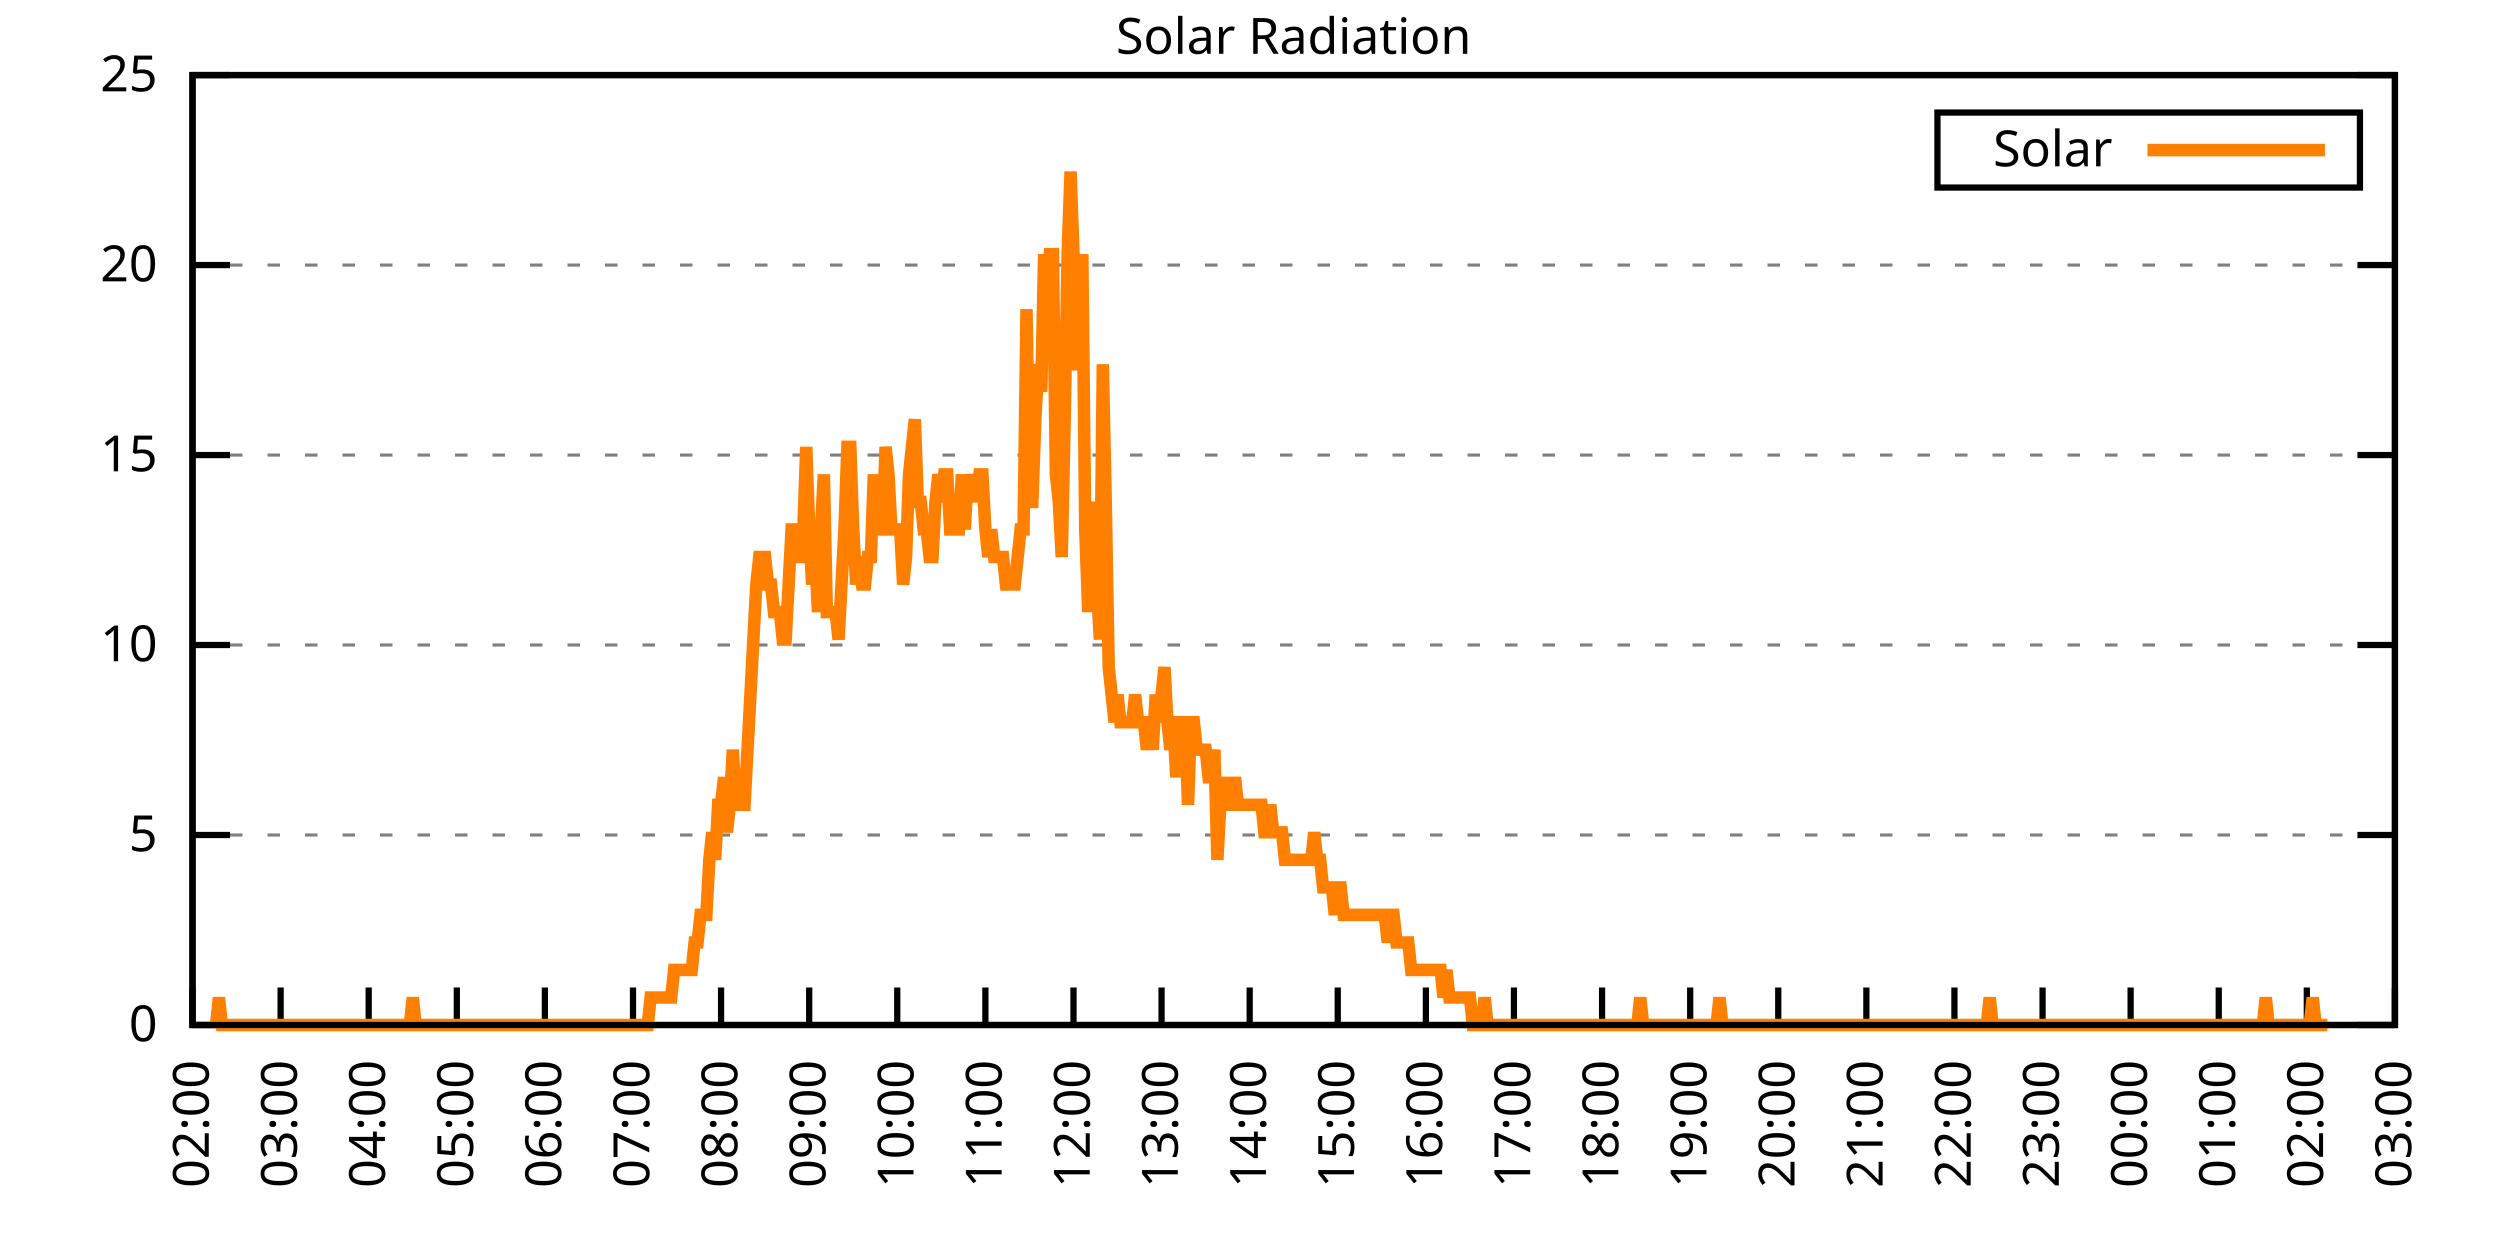
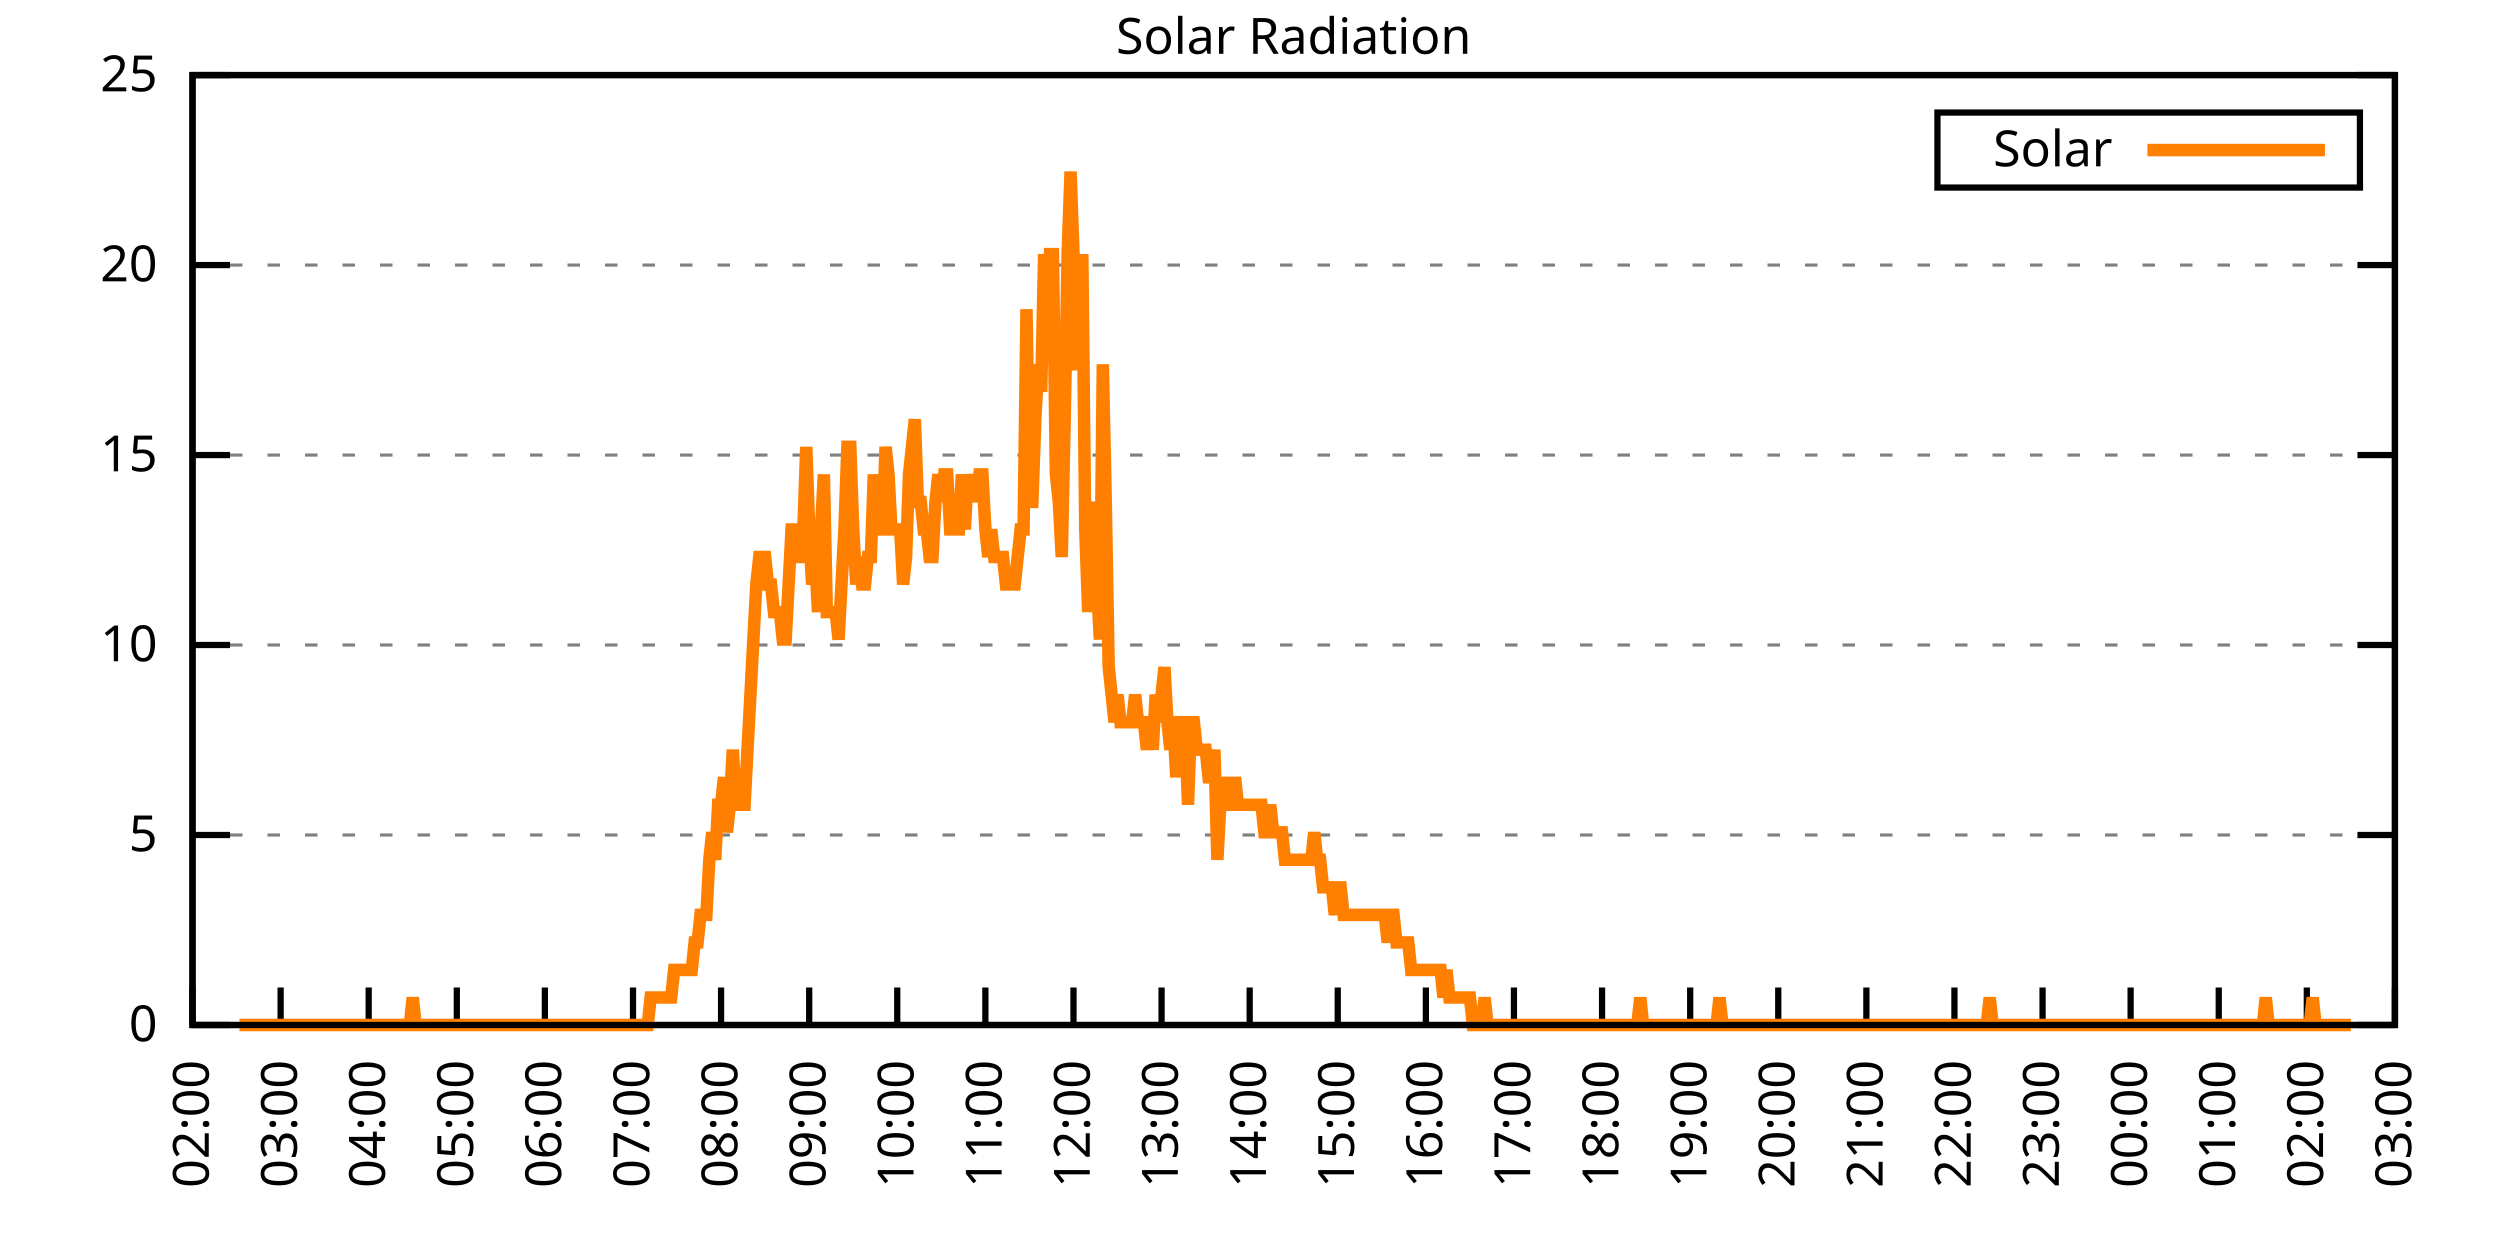
<svg xmlns="http://www.w3.org/2000/svg" xmlns:xlink="http://www.w3.org/1999/xlink" width="400" height="200" viewBox="0 0 400 200">
  <g id="gnuplot_canvas">
    <rect x="0" y="0" width="400" height="200" fill="none" />
    <defs>
      <circle id="gpDot" r="0.5" stroke-width="0.5" stroke="currentColor" />
      <path id="gpPt0" stroke-width="0.333" stroke="currentColor" d="M-1,0 h2 M0,-1 v2" />
      <path id="gpPt1" stroke-width="0.333" stroke="currentColor" d="M-1,-1 L1,1 M1,-1 L-1,1" />
      <path id="gpPt2" stroke-width="0.333" stroke="currentColor" d="M-1,0 L1,0 M0,-1 L0,1 M-1,-1 L1,1 M-1,1 L1,-1" />
      <rect id="gpPt3" stroke-width="0.333" stroke="currentColor" x="-1" y="-1" width="2" height="2" />
      <rect id="gpPt4" stroke-width="0.333" stroke="currentColor" fill="currentColor" x="-1" y="-1" width="2" height="2" />
      <circle id="gpPt5" stroke-width="0.333" stroke="currentColor" cx="0" cy="0" r="1" />
      <use xlink:href="#gpPt5" id="gpPt6" fill="currentColor" stroke="none" />
      <path id="gpPt7" stroke-width="0.333" stroke="currentColor" d="M0,-1.33 L-1.33,0.67 L1.33,0.67 z" />
      <use xlink:href="#gpPt7" id="gpPt8" fill="currentColor" stroke="none" />
      <use xlink:href="#gpPt7" id="gpPt9" stroke="currentColor" transform="rotate(180)" />
      <use xlink:href="#gpPt9" id="gpPt10" fill="currentColor" stroke="none" />
      <use xlink:href="#gpPt3" id="gpPt11" stroke="currentColor" transform="rotate(45)" />
      <use xlink:href="#gpPt11" id="gpPt12" fill="currentColor" stroke="none" />
      <path id="gpPt13" stroke-width="0.333" stroke="currentColor" d="M0,1.330 L1.265,0.411 L0.782,-1.067 L-0.782,-1.076 L-1.265,0.411 z" />
      <use xlink:href="#gpPt13" id="gpPt14" fill="currentColor" stroke="none" />
      <filter id="textbox" filterUnits="objectBoundingBox" x="0" y="0" height="1" width="1">
        <feFlood flood-color="white" flood-opacity="1" result="bgnd" />
        <feComposite in="SourceGraphic" in2="bgnd" operator="atop" />
      </filter>
      <filter id="greybox" filterUnits="objectBoundingBox" x="0" y="0" height="1" width="1">
        <feFlood flood-color="lightgrey" flood-opacity="1" result="grey" />
        <feComposite in="SourceGraphic" in2="grey" operator="atop" />
      </filter>
    </defs>
    <g fill="none" color="white" stroke="currentColor" stroke-width="1.00" stroke-linecap="butt" stroke-linejoin="miter">
</g>
    <g fill="none" color="black" stroke="currentColor" stroke-width="1.00" stroke-linecap="butt" stroke-linejoin="miter">
      <g stroke="none" shape-rendering="crispEdges">
        <polygon fill="rgb(255, 255, 255)" points="30.80,164.00 383.18,164.00 383.18,12.02 30.80,12.02 " />
      </g>
    </g>
    <g fill="none" color="black" stroke="currentColor" stroke-width="1.00" stroke-linecap="butt" stroke-linejoin="miter">
</g>
    <g fill="none" color="black" stroke="black" stroke-width="0.50" stroke-linecap="butt" stroke-linejoin="miter">
</g>
    <g fill="none" color="gray" stroke="currentColor" stroke-width="0.50" stroke-linecap="butt" stroke-linejoin="miter">
      <path stroke="gray" stroke-dasharray="2,4" class="gridline" d="M30.80,164.00 L383.19,164.00  " />
    </g>
    <g fill="none" color="gray" stroke="gray" stroke-width="1.00" stroke-linecap="butt" stroke-linejoin="miter">
</g>
    <g fill="none" color="black" stroke="currentColor" stroke-width="1.00" stroke-linecap="butt" stroke-linejoin="miter">
      <path stroke="black" d="M30.80,164.00 L36.80,164.00 M383.19,164.00 L377.19,164.00  " />
      <g transform="translate(25.20,166.60)" stroke="none" fill="black" font-family="Sans" font-size="8.00" text-anchor="end">
        <text>
          <tspan font-family="Sans"> 0</tspan>
        </text>
      </g>
    </g>
    <g fill="none" color="black" stroke="currentColor" stroke-width="1.00" stroke-linecap="butt" stroke-linejoin="miter">
</g>
    <g fill="none" color="black" stroke="black" stroke-width="0.50" stroke-linecap="butt" stroke-linejoin="miter">
</g>
    <g fill="none" color="gray" stroke="currentColor" stroke-width="0.50" stroke-linecap="butt" stroke-linejoin="miter">
      <path stroke="gray" stroke-dasharray="2,4" class="gridline" d="M30.80,133.60 L383.19,133.60  " />
    </g>
    <g fill="none" color="gray" stroke="gray" stroke-width="1.00" stroke-linecap="butt" stroke-linejoin="miter">
</g>
    <g fill="none" color="black" stroke="currentColor" stroke-width="1.00" stroke-linecap="butt" stroke-linejoin="miter">
      <path stroke="black" d="M30.80,133.60 L36.80,133.60 M383.19,133.60 L377.19,133.60  " />
      <g transform="translate(25.20,136.20)" stroke="none" fill="black" font-family="Sans" font-size="8.00" text-anchor="end">
        <text>
          <tspan font-family="Sans"> 5</tspan>
        </text>
      </g>
    </g>
    <g fill="none" color="black" stroke="currentColor" stroke-width="1.00" stroke-linecap="butt" stroke-linejoin="miter">
</g>
    <g fill="none" color="black" stroke="black" stroke-width="0.50" stroke-linecap="butt" stroke-linejoin="miter">
</g>
    <g fill="none" color="gray" stroke="currentColor" stroke-width="0.50" stroke-linecap="butt" stroke-linejoin="miter">
      <path stroke="gray" stroke-dasharray="2,4" class="gridline" d="M30.80,103.20 L383.19,103.20  " />
    </g>
    <g fill="none" color="gray" stroke="gray" stroke-width="1.00" stroke-linecap="butt" stroke-linejoin="miter">
</g>
    <g fill="none" color="black" stroke="currentColor" stroke-width="1.00" stroke-linecap="butt" stroke-linejoin="miter">
      <path stroke="black" d="M30.80,103.20 L36.80,103.20 M383.19,103.20 L377.19,103.20  " />
      <g transform="translate(25.20,105.80)" stroke="none" fill="black" font-family="Sans" font-size="8.00" text-anchor="end">
        <text>
          <tspan font-family="Sans"> 10</tspan>
        </text>
      </g>
    </g>
    <g fill="none" color="black" stroke="currentColor" stroke-width="1.00" stroke-linecap="butt" stroke-linejoin="miter">
</g>
    <g fill="none" color="black" stroke="black" stroke-width="0.50" stroke-linecap="butt" stroke-linejoin="miter">
</g>
    <g fill="none" color="gray" stroke="currentColor" stroke-width="0.50" stroke-linecap="butt" stroke-linejoin="miter">
      <path stroke="gray" stroke-dasharray="2,4" class="gridline" d="M30.80,72.81 L383.19,72.81  " />
    </g>
    <g fill="none" color="gray" stroke="gray" stroke-width="1.00" stroke-linecap="butt" stroke-linejoin="miter">
</g>
    <g fill="none" color="black" stroke="currentColor" stroke-width="1.00" stroke-linecap="butt" stroke-linejoin="miter">
      <path stroke="black" d="M30.80,72.81 L36.80,72.81 M383.19,72.81 L377.19,72.81  " />
      <g transform="translate(25.20,75.41)" stroke="none" fill="black" font-family="Sans" font-size="8.00" text-anchor="end">
        <text>
          <tspan font-family="Sans"> 15</tspan>
        </text>
      </g>
    </g>
    <g fill="none" color="black" stroke="currentColor" stroke-width="1.00" stroke-linecap="butt" stroke-linejoin="miter">
</g>
    <g fill="none" color="black" stroke="black" stroke-width="0.50" stroke-linecap="butt" stroke-linejoin="miter">
</g>
    <g fill="none" color="gray" stroke="currentColor" stroke-width="0.50" stroke-linecap="butt" stroke-linejoin="miter">
      <path stroke="gray" stroke-dasharray="2,4" class="gridline" d="M30.80,42.41 L383.19,42.41  " />
    </g>
    <g fill="none" color="gray" stroke="gray" stroke-width="1.00" stroke-linecap="butt" stroke-linejoin="miter">
</g>
    <g fill="none" color="black" stroke="currentColor" stroke-width="1.00" stroke-linecap="butt" stroke-linejoin="miter">
      <path stroke="black" d="M30.80,42.41 L36.80,42.41 M383.19,42.41 L377.19,42.41  " />
      <g transform="translate(25.20,45.01)" stroke="none" fill="black" font-family="Sans" font-size="8.00" text-anchor="end">
        <text>
          <tspan font-family="Sans"> 20</tspan>
        </text>
      </g>
    </g>
    <g fill="none" color="black" stroke="currentColor" stroke-width="1.00" stroke-linecap="butt" stroke-linejoin="miter">
</g>
    <g fill="none" color="black" stroke="black" stroke-width="0.50" stroke-linecap="butt" stroke-linejoin="miter">
</g>
    <g fill="none" color="gray" stroke="currentColor" stroke-width="0.50" stroke-linecap="butt" stroke-linejoin="miter">
      <path stroke="gray" stroke-dasharray="2,4" class="gridline" d="M30.80,12.01 L383.19,12.01  " />
    </g>
    <g fill="none" color="gray" stroke="gray" stroke-width="1.00" stroke-linecap="butt" stroke-linejoin="miter">
</g>
    <g fill="none" color="black" stroke="currentColor" stroke-width="1.00" stroke-linecap="butt" stroke-linejoin="miter">
      <path stroke="black" d="M30.80,12.01 L36.80,12.01 M383.19,12.01 L377.19,12.01  " />
      <g transform="translate(25.20,14.61)" stroke="none" fill="black" font-family="Sans" font-size="8.00" text-anchor="end">
        <text>
          <tspan font-family="Sans"> 25</tspan>
        </text>
      </g>
    </g>
    <g fill="none" color="black" stroke="currentColor" stroke-width="1.00" stroke-linecap="butt" stroke-linejoin="miter">
      <path stroke="black" d="M30.80,164.00 L30.80,158.00  " />
      <g transform="translate(33.40,169.60) rotate(270.00)" stroke="none" fill="black" font-family="Sans" font-size="8.00" text-anchor="end">
        <text>
          <tspan font-family="Sans">02:00</tspan>
        </text>
      </g>
    </g>
    <g fill="none" color="black" stroke="currentColor" stroke-width="1.00" stroke-linecap="butt" stroke-linejoin="miter">
      <path stroke="black" d="M44.90,164.00 L44.90,158.00  " />
      <g transform="translate(47.50,169.60) rotate(270.00)" stroke="none" fill="black" font-family="Sans" font-size="8.00" text-anchor="end">
        <text>
          <tspan font-family="Sans">03:00</tspan>
        </text>
      </g>
    </g>
    <g fill="none" color="black" stroke="currentColor" stroke-width="1.00" stroke-linecap="butt" stroke-linejoin="miter">
      <path stroke="black" d="M58.99,164.00 L58.99,158.00  " />
      <g transform="translate(61.59,169.60) rotate(270.00)" stroke="none" fill="black" font-family="Sans" font-size="8.00" text-anchor="end">
        <text>
          <tspan font-family="Sans">04:00</tspan>
        </text>
      </g>
    </g>
    <g fill="none" color="black" stroke="currentColor" stroke-width="1.00" stroke-linecap="butt" stroke-linejoin="miter">
      <path stroke="black" d="M73.09,164.00 L73.09,158.00  " />
      <g transform="translate(75.69,169.60) rotate(270.00)" stroke="none" fill="black" font-family="Sans" font-size="8.00" text-anchor="end">
        <text>
          <tspan font-family="Sans">05:00</tspan>
        </text>
      </g>
    </g>
    <g fill="none" color="black" stroke="currentColor" stroke-width="1.00" stroke-linecap="butt" stroke-linejoin="miter">
      <path stroke="black" d="M87.18,164.00 L87.18,158.00  " />
      <g transform="translate(89.78,169.60) rotate(270.00)" stroke="none" fill="black" font-family="Sans" font-size="8.00" text-anchor="end">
        <text>
          <tspan font-family="Sans">06:00</tspan>
        </text>
      </g>
    </g>
    <g fill="none" color="black" stroke="currentColor" stroke-width="1.00" stroke-linecap="butt" stroke-linejoin="miter">
      <path stroke="black" d="M101.28,164.00 L101.28,158.00  " />
      <g transform="translate(103.88,169.60) rotate(270.00)" stroke="none" fill="black" font-family="Sans" font-size="8.00" text-anchor="end">
        <text>
          <tspan font-family="Sans">07:00</tspan>
        </text>
      </g>
    </g>
    <g fill="none" color="black" stroke="currentColor" stroke-width="1.00" stroke-linecap="butt" stroke-linejoin="miter">
      <path stroke="black" d="M115.37,164.00 L115.37,158.00  " />
      <g transform="translate(117.97,169.60) rotate(270.00)" stroke="none" fill="black" font-family="Sans" font-size="8.00" text-anchor="end">
        <text>
          <tspan font-family="Sans">08:00</tspan>
        </text>
      </g>
    </g>
    <g fill="none" color="black" stroke="currentColor" stroke-width="1.00" stroke-linecap="butt" stroke-linejoin="miter">
      <path stroke="black" d="M129.47,164.00 L129.47,158.00  " />
      <g transform="translate(132.07,169.60) rotate(270.00)" stroke="none" fill="black" font-family="Sans" font-size="8.00" text-anchor="end">
        <text>
          <tspan font-family="Sans">09:00</tspan>
        </text>
      </g>
    </g>
    <g fill="none" color="black" stroke="currentColor" stroke-width="1.00" stroke-linecap="butt" stroke-linejoin="miter">
      <path stroke="black" d="M143.56,164.00 L143.56,158.00  " />
      <g transform="translate(146.16,169.60) rotate(270.00)" stroke="none" fill="black" font-family="Sans" font-size="8.00" text-anchor="end">
        <text>
          <tspan font-family="Sans">10:00</tspan>
        </text>
      </g>
    </g>
    <g fill="none" color="black" stroke="currentColor" stroke-width="1.00" stroke-linecap="butt" stroke-linejoin="miter">
      <path stroke="black" d="M157.66,164.00 L157.66,158.00  " />
      <g transform="translate(160.26,169.60) rotate(270.00)" stroke="none" fill="black" font-family="Sans" font-size="8.00" text-anchor="end">
        <text>
          <tspan font-family="Sans">11:00</tspan>
        </text>
      </g>
    </g>
    <g fill="none" color="black" stroke="currentColor" stroke-width="1.00" stroke-linecap="butt" stroke-linejoin="miter">
      <path stroke="black" d="M171.76,164.00 L171.76,158.00  " />
      <g transform="translate(174.36,169.60) rotate(270.00)" stroke="none" fill="black" font-family="Sans" font-size="8.00" text-anchor="end">
        <text>
          <tspan font-family="Sans">12:00</tspan>
        </text>
      </g>
    </g>
    <g fill="none" color="black" stroke="currentColor" stroke-width="1.00" stroke-linecap="butt" stroke-linejoin="miter">
      <path stroke="black" d="M185.85,164.00 L185.85,158.00  " />
      <g transform="translate(188.45,169.60) rotate(270.00)" stroke="none" fill="black" font-family="Sans" font-size="8.00" text-anchor="end">
        <text>
          <tspan font-family="Sans">13:00</tspan>
        </text>
      </g>
    </g>
    <g fill="none" color="black" stroke="currentColor" stroke-width="1.00" stroke-linecap="butt" stroke-linejoin="miter">
      <path stroke="black" d="M199.95,164.00 L199.95,158.00  " />
      <g transform="translate(202.55,169.60) rotate(270.00)" stroke="none" fill="black" font-family="Sans" font-size="8.00" text-anchor="end">
        <text>
          <tspan font-family="Sans">14:00</tspan>
        </text>
      </g>
    </g>
    <g fill="none" color="black" stroke="currentColor" stroke-width="1.00" stroke-linecap="butt" stroke-linejoin="miter">
      <path stroke="black" d="M214.04,164.00 L214.04,158.00  " />
      <g transform="translate(216.64,169.60) rotate(270.00)" stroke="none" fill="black" font-family="Sans" font-size="8.00" text-anchor="end">
        <text>
          <tspan font-family="Sans">15:00</tspan>
        </text>
      </g>
    </g>
    <g fill="none" color="black" stroke="currentColor" stroke-width="1.00" stroke-linecap="butt" stroke-linejoin="miter">
      <path stroke="black" d="M228.14,164.00 L228.14,158.00  " />
      <g transform="translate(230.74,169.60) rotate(270.00)" stroke="none" fill="black" font-family="Sans" font-size="8.00" text-anchor="end">
        <text>
          <tspan font-family="Sans">16:00</tspan>
        </text>
      </g>
    </g>
    <g fill="none" color="black" stroke="currentColor" stroke-width="1.00" stroke-linecap="butt" stroke-linejoin="miter">
      <path stroke="black" d="M242.23,164.00 L242.23,158.00  " />
      <g transform="translate(244.83,169.60) rotate(270.00)" stroke="none" fill="black" font-family="Sans" font-size="8.00" text-anchor="end">
        <text>
          <tspan font-family="Sans">17:00</tspan>
        </text>
      </g>
    </g>
    <g fill="none" color="black" stroke="currentColor" stroke-width="1.00" stroke-linecap="butt" stroke-linejoin="miter">
      <path stroke="black" d="M256.33,164.00 L256.33,158.00  " />
      <g transform="translate(258.93,169.60) rotate(270.00)" stroke="none" fill="black" font-family="Sans" font-size="8.00" text-anchor="end">
        <text>
          <tspan font-family="Sans">18:00</tspan>
        </text>
      </g>
    </g>
    <g fill="none" color="black" stroke="currentColor" stroke-width="1.00" stroke-linecap="butt" stroke-linejoin="miter">
      <path stroke="black" d="M270.43,164.00 L270.43,158.00  " />
      <g transform="translate(273.03,169.60) rotate(270.00)" stroke="none" fill="black" font-family="Sans" font-size="8.00" text-anchor="end">
        <text>
          <tspan font-family="Sans">19:00</tspan>
        </text>
      </g>
    </g>
    <g fill="none" color="black" stroke="currentColor" stroke-width="1.00" stroke-linecap="butt" stroke-linejoin="miter">
      <path stroke="black" d="M284.52,164.00 L284.52,158.00  " />
      <g transform="translate(287.12,169.60) rotate(270.00)" stroke="none" fill="black" font-family="Sans" font-size="8.00" text-anchor="end">
        <text>
          <tspan font-family="Sans">20:00</tspan>
        </text>
      </g>
    </g>
    <g fill="none" color="black" stroke="currentColor" stroke-width="1.00" stroke-linecap="butt" stroke-linejoin="miter">
      <path stroke="black" d="M298.62,164.00 L298.62,158.00  " />
      <g transform="translate(301.22,169.60) rotate(270.00)" stroke="none" fill="black" font-family="Sans" font-size="8.00" text-anchor="end">
        <text>
          <tspan font-family="Sans">21:00</tspan>
        </text>
      </g>
    </g>
    <g fill="none" color="black" stroke="currentColor" stroke-width="1.00" stroke-linecap="butt" stroke-linejoin="miter">
      <path stroke="black" d="M312.71,164.00 L312.71,158.00  " />
      <g transform="translate(315.31,169.60) rotate(270.00)" stroke="none" fill="black" font-family="Sans" font-size="8.00" text-anchor="end">
        <text>
          <tspan font-family="Sans">22:00</tspan>
        </text>
      </g>
    </g>
    <g fill="none" color="black" stroke="currentColor" stroke-width="1.00" stroke-linecap="butt" stroke-linejoin="miter">
      <path stroke="black" d="M326.81,164.00 L326.81,158.00  " />
      <g transform="translate(329.41,169.60) rotate(270.00)" stroke="none" fill="black" font-family="Sans" font-size="8.00" text-anchor="end">
        <text>
          <tspan font-family="Sans">23:00</tspan>
        </text>
      </g>
    </g>
    <g fill="none" color="black" stroke="currentColor" stroke-width="1.00" stroke-linecap="butt" stroke-linejoin="miter">
      <path stroke="black" d="M340.90,164.00 L340.90,158.00  " />
      <g transform="translate(343.50,169.60) rotate(270.00)" stroke="none" fill="black" font-family="Sans" font-size="8.00" text-anchor="end">
        <text>
          <tspan font-family="Sans">00:00</tspan>
        </text>
      </g>
    </g>
    <g fill="none" color="black" stroke="currentColor" stroke-width="1.00" stroke-linecap="butt" stroke-linejoin="miter">
      <path stroke="black" d="M355.00,164.00 L355.00,158.00  " />
      <g transform="translate(357.60,169.60) rotate(270.00)" stroke="none" fill="black" font-family="Sans" font-size="8.00" text-anchor="end">
        <text>
          <tspan font-family="Sans">01:00</tspan>
        </text>
      </g>
    </g>
    <g fill="none" color="black" stroke="currentColor" stroke-width="1.00" stroke-linecap="butt" stroke-linejoin="miter">
      <path stroke="black" d="M369.09,164.00 L369.09,158.00  " />
      <g transform="translate(371.69,169.60) rotate(270.00)" stroke="none" fill="black" font-family="Sans" font-size="8.00" text-anchor="end">
        <text>
          <tspan font-family="Sans">02:00</tspan>
        </text>
      </g>
    </g>
    <g fill="none" color="black" stroke="currentColor" stroke-width="1.00" stroke-linecap="butt" stroke-linejoin="miter">
      <path stroke="black" d="M383.19,164.00 L383.19,158.00  " />
      <g transform="translate(385.79,169.60) rotate(270.00)" stroke="none" fill="black" font-family="Sans" font-size="8.00" text-anchor="end">
        <text>
          <tspan font-family="Sans">03:00</tspan>
        </text>
      </g>
    </g>
    <g fill="none" color="black" stroke="currentColor" stroke-width="1.00" stroke-linecap="butt" stroke-linejoin="miter">
</g>
    <g fill="none" color="black" stroke="currentColor" stroke-width="1.00" stroke-linecap="butt" stroke-linejoin="miter">
      <path stroke="black" d="M30.80,12.01 L30.80,164.00 L383.19,164.00 L383.19,12.01 L30.80,12.01 Z  " />
    </g>
    <g fill="none" color="black" stroke="currentColor" stroke-width="1.00" stroke-linecap="butt" stroke-linejoin="miter">
</g>
    <g fill="none" color="black" stroke="currentColor" stroke-width="1.00" stroke-linecap="butt" stroke-linejoin="miter">
      <path stroke="black" d="M309.99,30.01 L309.99,18.01 L377.59,18.01 L377.59,30.01 L309.99,30.01 Z  " />
    </g>
    <g id="Solar_Radiation_plot_1">
      <g fill="none" color="white" stroke="black" stroke-width="2.00" stroke-linecap="butt" stroke-linejoin="miter">
</g>
      <g fill="none" color="black" stroke="currentColor" stroke-width="2.00" stroke-linecap="butt" stroke-linejoin="miter">
        <g transform="translate(337.99,26.61)" stroke="none" fill="black" font-family="Sans" font-size="8.00" text-anchor="end">
          <text>
            <tspan font-family="Sans">Solar</tspan>
          </text>
        </g>
      </g>
      <g fill="none" color="black" stroke="currentColor" stroke-width="2.00" stroke-linecap="butt" stroke-linejoin="miter">
-         <path stroke="rgb(255, 127,   0)" d="M343.59,24.01 L371.99,24.01 M34.56,164.00 L35.03,159.60 L35.50,164.00 L35.97,164.00 L36.44,164.00 L36.91,164.00   L37.38,164.00 L37.85,164.00 L38.32,164.00 L38.79,164.00 L39.26,164.00 L39.73,164.00 L40.20,164.00 L40.67,164.00   L41.14,164.00 L41.61,164.00 L42.08,164.00 L42.55,164.00 L43.02,164.00 L43.49,164.00 L43.96,164.00 L44.43,164.00   L44.90,164.00 L45.37,164.00 L45.84,164.00 L46.31,164.00 L46.78,164.00 L47.24,164.00 L47.71,164.00 L48.18,164.00   L48.65,164.00 L49.12,164.00 L49.59,164.00 L50.06,164.00 L50.53,164.00 L51.00,164.00 L51.47,164.00 L51.94,164.00   L52.41,164.00 L52.88,164.00 L53.35,164.00 L53.82,164.00 L54.29,164.00 L54.76,164.00 L55.23,164.00 L55.70,164.00   L56.17,164.00 L56.64,164.00 L57.11,164.00 L57.58,164.00 L58.05,164.00 L58.52,164.00 L58.99,164.00 L59.46,164.00   L59.93,164.00 L60.40,164.00 L60.87,164.00 L61.34,164.00 L61.81,164.00 L62.28,164.00 L62.75,164.00 L63.22,164.00   L63.69,164.00 L64.16,164.00 L64.63,164.00 L65.10,164.00 L65.57,164.00 L66.04,159.60 L66.51,164.00 L66.98,164.00   L67.45,164.00 L67.92,164.00 L68.39,164.00 L68.86,164.00 L69.33,164.00 L69.80,164.00 L70.27,164.00 L70.74,164.00   L71.21,164.00 L71.68,164.00 L72.15,164.00 L72.62,164.00 L73.09,164.00 L73.56,164.00 L74.03,164.00 L74.50,164.00   L74.97,164.00 L75.44,164.00 L75.91,164.00 L76.38,164.00 L76.85,164.00 L77.32,164.00 L77.79,164.00 L78.26,164.00   L78.73,164.00 L79.19,164.00 L79.66,164.00 L80.13,164.00 L80.60,164.00 L81.07,164.00 L81.54,164.00 L82.01,164.00   L82.48,164.00 L82.95,164.00 L83.42,164.00 L83.89,164.00 L84.36,164.00 L84.83,164.00 L85.30,164.00 L85.77,164.00   L86.24,164.00 L86.71,164.00 L87.18,164.00 L87.65,164.00 L88.12,164.00 L88.59,164.00 L89.06,164.00 L89.53,164.00   L90.00,164.00 L90.47,164.00 L90.94,164.00 L91.41,164.00 L91.88,164.00 L92.35,164.00 L92.82,164.00 L93.29,164.00   L93.76,164.00 L94.23,164.00 L94.70,164.00 L95.17,164.00 L95.64,164.00 L96.11,164.00 L96.58,164.00 L97.05,164.00   L97.52,164.00 L97.99,164.00 L98.46,164.00 L98.93,164.00 L99.40,164.00 L99.87,164.00 L100.34,164.00 L100.81,164.00   L101.28,164.00 L101.75,164.00 L102.22,164.00 L102.69,164.00 L103.16,164.00 L103.63,164.00 L104.10,159.60 L104.57,159.60   L105.04,159.60 L105.51,159.60 L105.98,159.60 L106.45,159.60 L106.92,159.60 L107.39,159.60 L107.86,155.19 L108.33,155.19   L108.80,155.19 L109.27,155.19 L109.74,155.19 L110.21,155.19 L110.68,155.19 L111.14,150.79 L111.61,150.79 L112.08,146.38   L112.55,146.38 L113.02,146.38 L113.49,137.57 L113.96,133.17 L114.43,137.57 L114.90,128.76 L115.37,128.76 L115.84,124.36   L116.31,133.17 L116.78,128.76 L117.25,119.95 L117.72,128.76 L118.19,128.76 L118.66,128.76 L119.13,128.76 L119.60,119.95   L120.07,111.14 L120.54,102.33 L121.01,93.52 L121.48,89.12 L121.95,89.12 L122.42,89.12 L122.89,93.52 L123.36,93.52   L123.83,97.93 L124.30,97.93 L124.77,97.93 L125.24,102.33 L125.71,102.33 L126.18,93.52 L126.65,84.71 L127.12,84.71   L127.59,89.12 L128.06,89.12 L128.53,84.71 L129.00,71.50 L129.47,84.71 L129.94,93.52 L130.41,89.12 L130.88,97.93   L131.35,84.71 L131.82,75.90 L132.29,97.93 L132.76,97.93 L133.23,97.93 L133.70,97.93 L134.17,102.33 L134.64,93.52   L135.11,84.71 L135.58,71.50 L136.05,71.50 L136.52,84.71 L136.99,93.52 L137.46,89.12 L137.93,93.52 L138.40,93.52   L138.87,89.12 L139.34,89.12 L139.81,75.90 L140.28,84.71 L140.75,84.71 L141.22,84.71 L141.69,71.50 L142.16,75.90   L142.63,84.71 L143.09,84.71 L143.56,84.71 L144.03,84.71 L144.50,93.52 L144.97,89.12 L145.44,75.90 L145.91,71.50   L146.38,67.09 L146.85,80.31 L147.32,80.31 L147.79,84.71 L148.26,84.71 L148.73,89.12 L149.20,89.12 L149.67,80.31   L150.14,75.90 L150.61,80.31 L151.08,75.90 L151.55,75.90 L152.02,84.71 L152.49,84.71 L152.96,84.71 L153.43,84.71   L153.90,75.90 L154.37,84.71 L154.84,75.90 L155.31,80.31 L155.78,75.90 L156.25,80.31 L156.72,75.90 L157.19,75.90   L157.66,84.71 L158.13,89.12 L158.60,84.71 L159.07,89.12 L159.54,89.12 L160.01,89.12 L160.48,89.12 L160.95,93.52   L161.42,93.52 L161.89,93.52 L162.36,93.52 L162.83,89.12 L163.30,84.71 L163.77,84.71 L164.24,49.47 L164.71,80.31   L165.18,80.31 L165.65,67.09 L166.12,58.28 L166.59,62.69 L167.06,40.66 L167.53,53.88 L168.00,40.66 L168.47,40.66   L168.94,75.90 L169.41,80.31 L169.88,89.12 L170.35,67.09 L170.82,40.66 L171.29,27.45 L171.76,40.66 L172.23,58.28   L172.70,58.28 L173.17,40.66 L173.64,84.71 L174.11,97.93 L174.58,84.71 L175.04,80.31 L175.51,93.52 L175.98,102.33   L176.45,58.28 L176.92,80.31 L177.39,106.74 L177.86,111.14 L178.33,115.55 L178.80,111.14 L179.27,115.55 L179.74,115.55   L180.21,115.55 L180.68,115.55 L181.15,115.55 L181.62,111.14 L182.09,115.55 L182.56,115.55 L183.03,115.55 L183.50,119.95   L183.97,115.55 L184.44,119.95 L184.91,111.14 L185.38,115.55 L185.85,111.14 L186.32,106.74 L186.79,115.55 L187.26,119.95   L187.73,115.55 L188.20,124.36 L188.67,115.55 L189.14,115.55 L189.61,115.55 L190.08,128.76 L190.55,115.55 L191.02,115.55   L191.49,119.95 L191.96,119.95 L192.43,119.95 L192.90,119.95 L193.37,124.36 L193.84,124.36 L194.31,119.95 L194.78,137.57   L195.25,128.76 L195.72,124.36 L196.19,128.76 L196.66,128.76 L197.13,128.76 L197.60,124.36 L198.07,128.76 L198.54,128.76   L199.01,128.76 L199.48,128.76 L199.95,128.76 L200.42,128.76 L200.89,128.76 L201.36,128.76 L201.83,128.76 L202.30,133.17   L202.77,133.17 L203.24,128.76 L203.71,133.17 L204.18,133.17 L204.65,133.17 L205.12,133.17 L205.59,137.57 L206.06,137.57   L206.53,137.57 L207.00,137.57 L207.46,137.57 L207.93,137.57 L208.40,137.57 L208.87,137.57 L209.34,137.57 L209.81,137.57   L210.28,133.17 L210.75,137.57 L211.22,137.57 L211.69,141.98 L212.16,141.98 L212.63,141.98 L213.10,141.98 L213.57,146.38   L214.04,141.98 L214.51,141.98 L214.98,146.38 L215.45,146.38 L215.92,146.38 L216.39,146.38 L216.86,146.38 L217.33,146.38   L217.80,146.38 L218.27,146.38 L218.74,146.38 L219.21,146.38 L219.68,146.38 L220.15,146.38 L220.62,146.38 L221.09,146.38   L221.56,146.38 L222.03,150.79 L222.50,146.38 L222.97,146.38 L223.44,150.79 L223.91,150.79 L224.38,150.79 L224.85,150.79   L225.32,150.79 L225.79,155.19 L226.26,155.19 L226.73,155.19 L227.20,155.19 L227.67,155.19 L228.14,155.19 L228.61,155.19   L229.08,155.19 L229.55,155.19 L230.02,155.19 L230.49,155.19 L230.96,159.60 L231.43,155.19 L231.90,159.60 L232.37,159.60   L232.84,159.60 L233.31,159.60 L233.78,159.60 L234.25,159.60 L234.72,159.60 L235.19,159.60 L235.66,164.00 L236.13,164.00   L236.60,164.00 L237.07,164.00 L237.54,159.60 L238.01,164.00 L238.48,164.00 L238.95,164.00 L239.41,164.00 L239.88,164.00   L240.35,164.00 L240.82,164.00 L241.29,164.00 L241.76,164.00 L242.23,164.00 L242.70,164.00 L243.17,164.00 L243.64,164.00   L244.11,164.00 L244.58,164.00 L245.05,164.00 L245.52,164.00 L245.99,164.00 L246.46,164.00 L246.93,164.00 L247.40,164.00   L247.87,164.00 L248.34,164.00 L248.81,164.00 L249.28,164.00 L249.75,164.00 L250.22,164.00 L250.69,164.00 L251.16,164.00   L251.63,164.00 L252.10,164.00 L252.57,164.00 L253.04,164.00 L253.51,164.00 L253.98,164.00 L254.45,164.00 L254.92,164.00   L255.39,164.00 L255.86,164.00 L256.33,164.00 L256.80,164.00 L257.27,164.00 L257.74,164.00 L258.21,164.00 L258.68,164.00   L259.15,164.00 L259.62,164.00 L260.09,164.00 L260.56,164.00 L261.03,164.00 L261.50,164.00 L261.97,164.00 L262.44,159.60   L262.91,164.00 L263.38,164.00 L263.85,164.00 L264.32,164.00 L264.79,164.00 L265.26,164.00 L265.73,164.00 L266.20,164.00   L266.67,164.00 L267.14,164.00 L267.61,164.00 L268.08,164.00 L268.55,164.00 L269.02,164.00 L269.49,164.00 L269.96,164.00   L270.43,164.00 L270.90,164.00 L271.36,164.00 L271.83,164.00 L272.30,164.00 L272.77,164.00 L273.24,164.00 L273.71,164.00   L274.18,164.00 L274.65,164.00 L275.12,159.60 L275.59,164.00 L276.06,164.00 L276.53,164.00 L277.00,164.00 L277.47,164.00   L277.94,164.00 L278.41,164.00 L278.88,164.00 L279.35,164.00 L279.82,164.00 L280.29,164.00 L280.76,164.00 L281.23,164.00   L281.70,164.00 L282.17,164.00 L282.64,164.00 L283.11,164.00 L283.58,164.00 L284.05,164.00 L284.52,164.00 L284.99,164.00   L285.46,164.00 L285.93,164.00 L286.40,164.00 L286.87,164.00 L287.34,164.00 L287.81,164.00 L288.28,164.00 L288.75,164.00   L289.22,164.00 L289.69,164.00 L290.16,164.00 L290.63,164.00 L291.10,164.00 L291.57,164.00 L292.04,164.00 L292.51,164.00   L292.98,164.00 L293.45,164.00 L293.92,164.00 L294.39,164.00 L294.86,164.00 L295.33,164.00 L295.80,164.00 L296.27,164.00   L296.74,164.00 L297.21,164.00 L297.68,164.00 L298.15,164.00 L298.62,164.00 L299.09,164.00 L299.56,164.00 L300.03,164.00   L300.50,164.00 L300.97,164.00 L301.44,164.00 L301.91,164.00 L302.38,164.00 L302.85,164.00 L303.31,164.00 L303.78,164.00   L304.25,164.00 L304.72,164.00 L305.19,164.00 L305.66,164.00 L306.13,164.00 L306.60,164.00 L307.07,164.00 L307.54,164.00   L308.01,164.00 L308.48,164.00 L308.95,164.00 L309.42,164.00 L309.89,164.00 L310.36,164.00 L310.83,164.00 L311.30,164.00   L311.77,164.00 L312.24,164.00 L312.71,164.00 L313.18,164.00 L313.65,164.00 L314.12,164.00 L314.59,164.00 L315.06,164.00   L315.53,164.00 L316.00,164.00 L316.47,164.00 L316.94,164.00 L317.41,164.00 L317.88,164.00 L318.35,159.60 L318.82,164.00   L319.29,164.00 L319.76,164.00 L320.23,164.00 L320.70,164.00 L321.17,164.00 L321.64,164.00 L322.11,164.00 L322.58,164.00   L323.05,164.00 L323.52,164.00 L323.99,164.00 L324.46,164.00 L324.93,164.00 L325.40,164.00 L325.87,164.00 L326.34,164.00   L326.81,164.00 L327.28,164.00 L327.75,164.00 L328.22,164.00 L328.69,164.00 L329.16,164.00 L329.63,164.00 L330.10,164.00   L330.57,164.00 L331.04,164.00 L331.51,164.00 L331.98,164.00 L332.45,164.00 L332.92,164.00 L333.39,164.00 L333.86,164.00   L334.33,164.00 L334.80,164.00 L335.26,164.00 L335.73,164.00 L336.20,164.00 L336.67,164.00 L337.14,164.00 L337.61,164.00   L338.08,164.00 L338.55,164.00 L339.02,164.00 L339.49,164.00 L339.96,164.00 L340.43,164.00 L340.90,164.00 L341.37,164.00   L341.84,164.00 L342.31,164.00 L342.78,164.00 L343.25,164.00 L343.72,164.00 L344.19,164.00 L344.66,164.00 L345.13,164.00   L345.60,164.00 L346.07,164.00 L346.54,164.00 L347.01,164.00 L347.48,164.00 L347.95,164.00 L348.42,164.00 L348.89,164.00   L349.36,164.00 L349.83,164.00 L350.30,164.00 L350.77,164.00 L351.24,164.00 L351.71,164.00 L352.18,164.00 L352.65,164.00   L353.12,164.00 L353.59,164.00 L354.06,164.00 L354.53,164.00 L355.00,164.00 L355.47,164.00 L355.94,164.00 L356.41,164.00   L356.88,164.00 L357.35,164.00 L357.82,164.00 L358.29,164.00 L358.76,164.00 L359.23,164.00 L359.70,164.00 L360.17,164.00   L360.64,164.00 L361.11,164.00 L361.58,164.00 L362.05,164.00 L362.52,159.60 L362.99,164.00 L363.46,164.00 L363.93,164.00   L364.40,164.00 L364.87,164.00 L365.34,164.00 L365.81,164.00 L366.28,164.00 L366.75,164.00 L367.21,164.00 L367.68,164.00   L368.15,164.00 L368.62,164.00 L369.09,164.00 L369.56,164.00 L370.03,159.60 L370.50,164.00 L370.97,164.00 L371.44,164.00   L371.91,164.00 L372.38,164.00  " />
+         <path stroke="rgb(255, 127,   0)" d="M343.59,24.01 L371.99,24.01 M38.32,164.00 L38.79,164.00 L39.26,164.00 L39.73,164.00 L40.20,164.00 L40.67,164.00   L41.14,164.00 L41.61,164.00 L42.08,164.00 L42.55,164.00 L43.02,164.00 L43.49,164.00 L43.96,164.00 L44.43,164.00   L44.90,164.00 L45.37,164.00 L45.84,164.00 L46.31,164.00 L46.78,164.00 L47.24,164.00 L47.71,164.00 L48.18,164.00   L48.65,164.00 L49.12,164.00 L49.59,164.00 L50.06,164.00 L50.53,164.00 L51.00,164.00 L51.47,164.00 L51.94,164.00   L52.41,164.00 L52.88,164.00 L53.35,164.00 L53.82,164.00 L54.29,164.00 L54.76,164.00 L55.23,164.00 L55.70,164.00   L56.17,164.00 L56.64,164.00 L57.11,164.00 L57.58,164.00 L58.05,164.00 L58.52,164.00 L58.99,164.00 L59.46,164.00   L59.93,164.00 L60.40,164.00 L60.87,164.00 L61.34,164.00 L61.81,164.00 L62.28,164.00 L62.75,164.00 L63.22,164.00   L63.69,164.00 L64.16,164.00 L64.63,164.00 L65.10,164.00 L65.57,164.00 L66.04,159.60 L66.51,164.00 L66.98,164.00   L67.45,164.00 L67.92,164.00 L68.39,164.00 L68.86,164.00 L69.33,164.00 L69.80,164.00 L70.27,164.00 L70.74,164.00   L71.21,164.00 L71.68,164.00 L72.15,164.00 L72.62,164.00 L73.09,164.00 L73.56,164.00 L74.03,164.00 L74.50,164.00   L74.97,164.00 L75.44,164.00 L75.91,164.00 L76.38,164.00 L76.85,164.00 L77.32,164.00 L77.79,164.00 L78.26,164.00   L78.73,164.00 L79.19,164.00 L79.66,164.00 L80.13,164.00 L80.60,164.00 L81.07,164.00 L81.54,164.00 L82.01,164.00   L82.48,164.00 L82.95,164.00 L83.42,164.00 L83.89,164.00 L84.36,164.00 L84.83,164.00 L85.30,164.00 L85.77,164.00   L86.24,164.00 L86.71,164.00 L87.18,164.00 L87.65,164.00 L88.12,164.00 L88.59,164.00 L89.06,164.00 L89.53,164.00   L90.00,164.00 L90.47,164.00 L90.94,164.00 L91.41,164.00 L91.88,164.00 L92.35,164.00 L92.82,164.00 L93.29,164.00   L93.76,164.00 L94.23,164.00 L94.70,164.00 L95.17,164.00 L95.64,164.00 L96.11,164.00 L96.58,164.00 L97.05,164.00   L97.52,164.00 L97.99,164.00 L98.46,164.00 L98.93,164.00 L99.40,164.00 L99.87,164.00 L100.34,164.00 L100.81,164.00   L101.28,164.00 L101.75,164.00 L102.22,164.00 L102.69,164.00 L103.16,164.00 L103.63,164.00 L104.10,159.60 L104.57,159.60   L105.04,159.60 L105.51,159.60 L105.98,159.60 L106.45,159.60 L106.92,159.60 L107.39,159.60 L107.86,155.19 L108.33,155.19   L108.80,155.19 L109.27,155.19 L109.74,155.19 L110.21,155.19 L110.68,155.19 L111.14,150.79 L111.61,150.79 L112.08,146.38   L112.55,146.38 L113.02,146.38 L113.49,137.57 L113.96,133.17 L114.43,137.57 L114.90,128.76 L115.37,128.76 L115.84,124.36   L116.31,133.17 L116.78,128.76 L117.25,119.95 L117.72,128.76 L118.19,128.76 L118.66,128.76 L119.13,128.76 L119.60,119.95   L120.07,111.14 L120.54,102.33 L121.01,93.52 L121.48,89.12 L121.95,89.12 L122.42,89.12 L122.89,93.52 L123.36,93.52   L123.83,97.93 L124.30,97.93 L124.77,97.93 L125.24,102.33 L125.71,102.33 L126.18,93.52 L126.65,84.71 L127.12,84.71   L127.59,89.12 L128.06,89.12 L128.53,84.71 L129.00,71.50 L129.47,84.71 L129.94,93.52 L130.41,89.12 L130.88,97.93   L131.35,84.71 L131.82,75.90 L132.29,97.93 L132.76,97.93 L133.23,97.93 L133.70,97.93 L134.17,102.33 L134.64,93.52   L135.11,84.71 L135.58,71.50 L136.05,71.50 L136.52,84.71 L136.99,93.52 L137.46,89.12 L137.93,93.52 L138.40,93.52   L138.87,89.12 L139.34,89.12 L139.81,75.90 L140.28,84.71 L140.75,84.71 L141.22,84.71 L141.69,71.50 L142.16,75.90   L142.63,84.71 L143.09,84.71 L143.56,84.71 L144.03,84.71 L144.50,93.52 L144.97,89.12 L145.44,75.90 L145.91,71.50   L146.38,67.09 L146.85,80.31 L147.32,80.31 L147.79,84.71 L148.26,84.71 L148.73,89.12 L149.20,89.12 L149.67,80.31   L150.14,75.90 L150.61,80.31 L151.08,75.90 L151.55,75.90 L152.02,84.71 L152.49,84.71 L152.96,84.71 L153.43,84.71   L153.90,75.90 L154.37,84.71 L154.84,75.90 L155.31,80.31 L155.78,75.90 L156.25,80.31 L156.72,75.90 L157.19,75.90   L157.66,84.71 L158.13,89.12 L158.60,84.71 L159.07,89.12 L159.54,89.12 L160.01,89.12 L160.48,89.12 L160.95,93.52   L161.42,93.52 L161.89,93.52 L162.36,93.52 L162.83,89.12 L163.30,84.71 L163.77,84.71 L164.24,49.47 L164.71,80.31   L165.18,80.31 L165.65,67.09 L166.12,58.28 L166.59,62.69 L167.06,40.66 L167.53,53.88 L168.00,40.66 L168.47,40.66   L168.94,75.90 L169.41,80.31 L169.88,89.12 L170.35,67.09 L170.82,40.66 L171.29,27.45 L171.76,40.66 L172.23,58.28   L172.70,58.28 L173.17,40.66 L173.64,84.71 L174.11,97.93 L174.58,84.71 L175.04,80.31 L175.51,93.52 L175.98,102.33   L176.45,58.28 L176.92,80.31 L177.39,106.74 L177.86,111.14 L178.33,115.55 L178.80,111.14 L179.27,115.55 L179.74,115.55   L180.21,115.55 L180.68,115.55 L181.15,115.55 L181.62,111.14 L182.09,115.55 L182.56,115.55 L183.03,115.55 L183.50,119.95   L183.97,115.55 L184.44,119.95 L184.91,111.14 L185.38,115.55 L185.85,111.14 L186.32,106.74 L186.79,115.55 L187.26,119.95   L187.73,115.55 L188.20,124.36 L188.67,115.55 L189.14,115.55 L189.61,115.55 L190.08,128.76 L190.55,115.55 L191.02,115.55   L191.49,119.95 L191.96,119.95 L192.43,119.95 L192.90,119.95 L193.37,124.36 L193.84,124.36 L194.31,119.95 L194.78,137.57   L195.25,128.76 L195.72,124.36 L196.19,128.76 L196.66,128.76 L197.13,128.76 L197.60,124.36 L198.07,128.76 L198.54,128.76   L199.01,128.76 L199.48,128.76 L199.95,128.76 L200.42,128.76 L200.89,128.76 L201.36,128.76 L201.83,128.76 L202.30,133.17   L202.77,133.17 L203.24,128.76 L203.71,133.17 L204.18,133.17 L204.65,133.17 L205.12,133.17 L205.59,137.57 L206.06,137.57   L206.53,137.57 L207.00,137.57 L207.46,137.57 L207.93,137.57 L208.40,137.57 L208.87,137.57 L209.34,137.57 L209.81,137.57   L210.28,133.17 L210.75,137.57 L211.22,137.57 L211.69,141.98 L212.16,141.98 L212.63,141.98 L213.10,141.98 L213.57,146.38   L214.04,141.98 L214.51,141.98 L214.98,146.38 L215.45,146.38 L215.92,146.38 L216.39,146.38 L216.86,146.38 L217.33,146.38   L217.80,146.38 L218.27,146.38 L218.74,146.38 L219.21,146.38 L219.68,146.38 L220.15,146.38 L220.62,146.38 L221.09,146.38   L221.56,146.38 L222.03,150.79 L222.50,146.38 L222.97,146.38 L223.44,150.79 L223.91,150.79 L224.38,150.79 L224.85,150.79   L225.32,150.79 L225.79,155.19 L226.26,155.19 L226.73,155.19 L227.20,155.19 L227.67,155.19 L228.14,155.19 L228.61,155.19   L229.08,155.19 L229.55,155.19 L230.02,155.19 L230.49,155.19 L230.96,159.60 L231.43,155.19 L231.90,159.60 L232.37,159.60   L232.84,159.60 L233.31,159.60 L233.78,159.60 L234.25,159.60 L234.72,159.60 L235.19,159.60 L235.66,164.00 L236.13,164.00   L236.60,164.00 L237.07,164.00 L237.54,159.60 L238.01,164.00 L238.48,164.00 L238.95,164.00 L239.41,164.00 L239.88,164.00   L240.35,164.00 L240.82,164.00 L241.29,164.00 L241.76,164.00 L242.23,164.00 L242.70,164.00 L243.17,164.00 L243.64,164.00   L244.11,164.00 L244.58,164.00 L245.05,164.00 L245.52,164.00 L245.99,164.00 L246.46,164.00 L246.93,164.00 L247.40,164.00   L247.87,164.00 L248.34,164.00 L248.81,164.00 L249.28,164.00 L249.75,164.00 L250.22,164.00 L250.69,164.00 L251.16,164.00   L251.63,164.00 L252.10,164.00 L252.57,164.00 L253.04,164.00 L253.51,164.00 L253.98,164.00 L254.45,164.00 L254.92,164.00   L255.39,164.00 L255.86,164.00 L256.33,164.00 L256.80,164.00 L257.27,164.00 L257.74,164.00 L258.21,164.00 L258.68,164.00   L259.15,164.00 L259.62,164.00 L260.09,164.00 L260.56,164.00 L261.03,164.00 L261.50,164.00 L261.97,164.00 L262.44,159.60   L262.91,164.00 L263.38,164.00 L263.85,164.00 L264.32,164.00 L264.79,164.00 L265.26,164.00 L265.73,164.00 L266.20,164.00   L266.67,164.00 L267.14,164.00 L267.61,164.00 L268.08,164.00 L268.55,164.00 L269.02,164.00 L269.49,164.00 L269.96,164.00   L270.43,164.00 L270.90,164.00 L271.36,164.00 L271.83,164.00 L272.30,164.00 L272.77,164.00 L273.24,164.00 L273.71,164.00   L274.18,164.00 L274.65,164.00 L275.12,159.60 L275.59,164.00 L276.06,164.00 L276.53,164.00 L277.00,164.00 L277.47,164.00   L277.94,164.00 L278.41,164.00 L278.88,164.00 L279.35,164.00 L279.82,164.00 L280.29,164.00 L280.76,164.00 L281.23,164.00   L281.70,164.00 L282.17,164.00 L282.64,164.00 L283.11,164.00 L283.58,164.00 L284.05,164.00 L284.52,164.00 L284.99,164.00   L285.46,164.00 L285.93,164.00 L286.40,164.00 L286.87,164.00 L287.34,164.00 L287.81,164.00 L288.28,164.00 L288.75,164.00   L289.22,164.00 L289.69,164.00 L290.16,164.00 L290.63,164.00 L291.10,164.00 L291.57,164.00 L292.04,164.00 L292.51,164.00   L292.98,164.00 L293.45,164.00 L293.92,164.00 L294.39,164.00 L294.86,164.00 L295.33,164.00 L295.80,164.00 L296.27,164.00   L296.74,164.00 L297.21,164.00 L297.68,164.00 L298.15,164.00 L298.62,164.00 L299.09,164.00 L299.56,164.00 L300.03,164.00   L300.50,164.00 L300.97,164.00 L301.44,164.00 L301.91,164.00 L302.38,164.00 L302.85,164.00 L303.31,164.00 L303.78,164.00   L304.25,164.00 L304.72,164.00 L305.19,164.00 L305.66,164.00 L306.13,164.00 L306.60,164.00 L307.07,164.00 L307.54,164.00   L308.01,164.00 L308.48,164.00 L308.95,164.00 L309.42,164.00 L309.89,164.00 L310.36,164.00 L310.83,164.00 L311.30,164.00   L311.77,164.00 L312.24,164.00 L312.71,164.00 L313.18,164.00 L313.65,164.00 L314.12,164.00 L314.59,164.00 L315.06,164.00   L315.53,164.00 L316.00,164.00 L316.47,164.00 L316.94,164.00 L317.41,164.00 L317.88,164.00 L318.35,159.60 L318.82,164.00   L319.29,164.00 L319.76,164.00 L320.23,164.00 L320.70,164.00 L321.17,164.00 L321.64,164.00 L322.11,164.00 L322.58,164.00   L323.05,164.00 L323.52,164.00 L323.99,164.00 L324.46,164.00 L324.93,164.00 L325.40,164.00 L325.87,164.00 L326.34,164.00   L326.81,164.00 L327.28,164.00 L327.75,164.00 L328.22,164.00 L328.69,164.00 L329.16,164.00 L329.63,164.00 L330.10,164.00   L330.57,164.00 L331.04,164.00 L331.51,164.00 L331.98,164.00 L332.45,164.00 L332.92,164.00 L333.39,164.00 L333.86,164.00   L334.33,164.00 L334.80,164.00 L335.26,164.00 L335.73,164.00 L336.20,164.00 L336.67,164.00 L337.14,164.00 L337.61,164.00   L338.08,164.00 L338.55,164.00 L339.02,164.00 L339.49,164.00 L339.96,164.00 L340.43,164.00 L340.90,164.00 L341.37,164.00   L341.84,164.00 L342.31,164.00 L342.78,164.00 L343.25,164.00 L343.72,164.00 L344.19,164.00 L344.66,164.00 L345.13,164.00   L345.60,164.00 L346.07,164.00 L346.54,164.00 L347.01,164.00 L347.48,164.00 L347.95,164.00 L348.42,164.00 L348.89,164.00   L349.36,164.00 L349.83,164.00 L350.30,164.00 L350.77,164.00 L351.24,164.00 L351.71,164.00 L352.18,164.00 L352.65,164.00   L353.12,164.00 L353.59,164.00 L354.06,164.00 L354.53,164.00 L355.00,164.00 L355.47,164.00 L355.94,164.00 L356.41,164.00   L356.88,164.00 L357.35,164.00 L357.82,164.00 L358.29,164.00 L358.76,164.00 L359.23,164.00 L359.70,164.00 L360.17,164.00   L360.64,164.00 L361.11,164.00 L361.58,164.00 L362.05,164.00 L362.52,159.60 L362.99,164.00 L363.46,164.00 L363.93,164.00   L364.40,164.00 L364.87,164.00 L365.34,164.00 L365.81,164.00 L366.28,164.00 L366.75,164.00 L367.21,164.00 L367.68,164.00   L368.15,164.00 L368.62,164.00 L369.09,164.00 L369.56,164.00 L370.03,159.60 L370.50,164.00 L370.97,164.00 L371.44,164.00   L371.91,164.00 L372.38,164.00 L372.85,164.00 L373.32,164.00 L373.79,164.00 L374.26,164.00 L374.73,164.00 L375.20,164.00   L375.67,164.00 L376.14,164.00  " />
      </g>
    </g>
    <g fill="none" color="black" stroke="currentColor" stroke-width="2.00" stroke-linecap="butt" stroke-linejoin="miter">
</g>
    <g fill="none" color="black" stroke="black" stroke-width="1.00" stroke-linecap="butt" stroke-linejoin="miter">
</g>
    <g fill="none" color="black" stroke="currentColor" stroke-width="1.00" stroke-linecap="butt" stroke-linejoin="miter">
      <path stroke="black" d="M30.80,12.01 L30.80,164.00 L383.19,164.00 L383.19,12.01 L30.80,12.01 Z  " />
      <g transform="translate(6.80,88.01) rotate(270.00)" stroke="none" fill="black" font-family="Sans" font-size="8.00" text-anchor="middle">
        <text />
      </g>
    </g>
    <g fill="none" color="black" stroke="currentColor" stroke-width="1.00" stroke-linecap="butt" stroke-linejoin="miter">
</g>
    <g fill="none" color="black" stroke="currentColor" stroke-width="1.00" stroke-linecap="butt" stroke-linejoin="miter">
      <g transform="translate(206.99,8.61)" stroke="none" fill="black" font-family="Sans" font-size="8.00" text-anchor="middle">
        <text>
          <tspan font-family="Sans">Solar Radiation</tspan>
        </text>
      </g>
    </g>
    <g fill="none" color="black" stroke="currentColor" stroke-width="1.00" stroke-linecap="butt" stroke-linejoin="miter">
</g>
  </g>
</svg>
